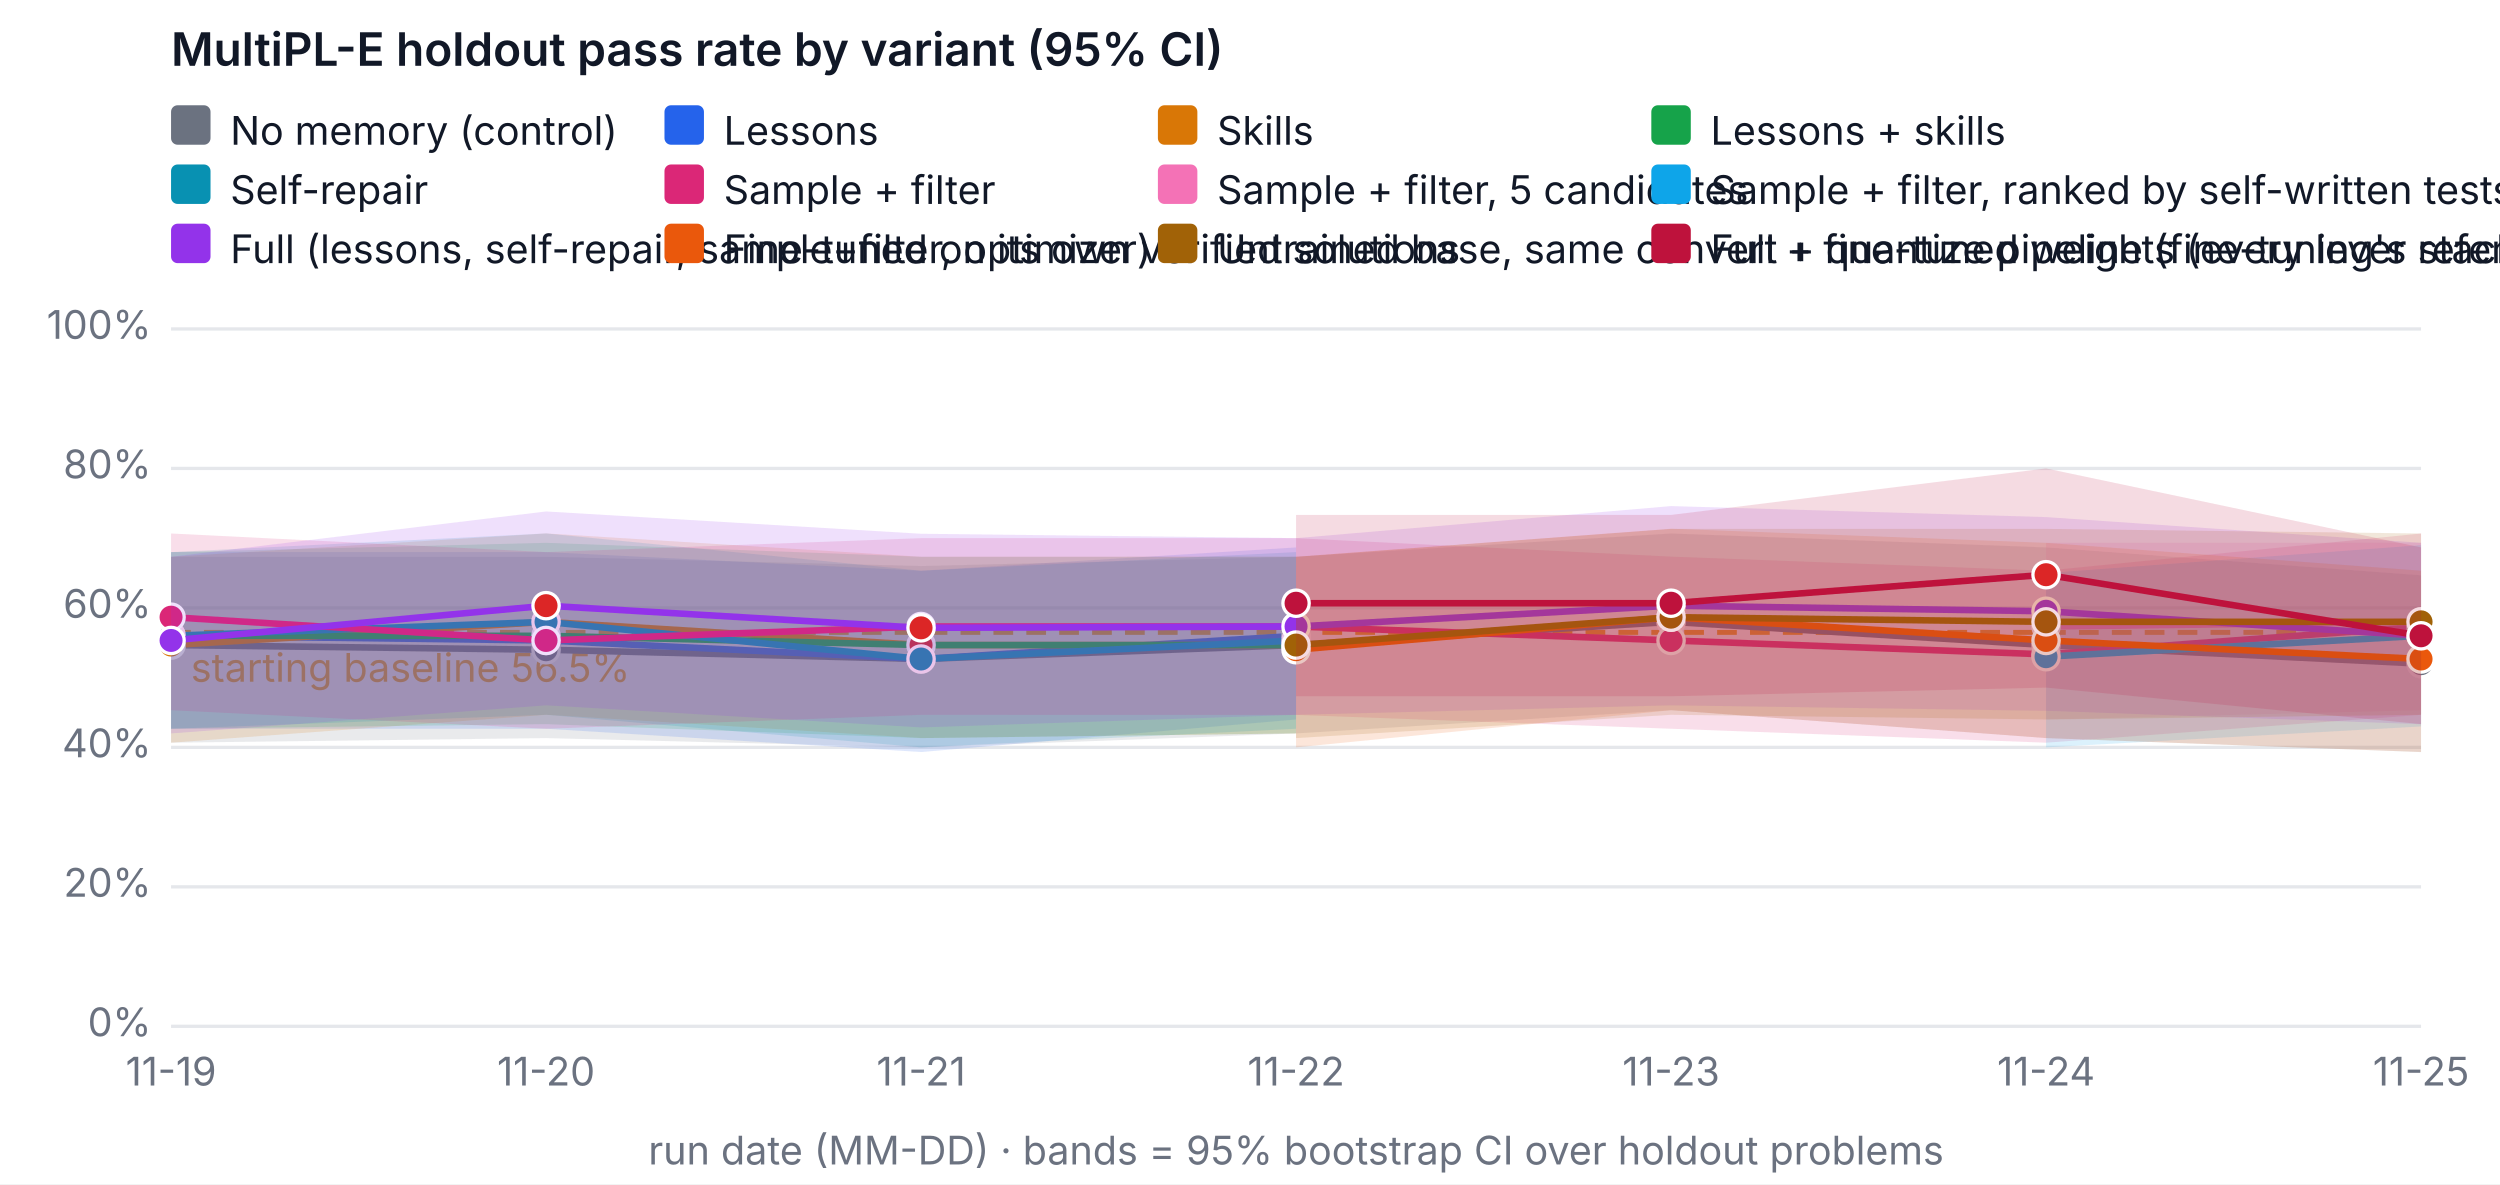
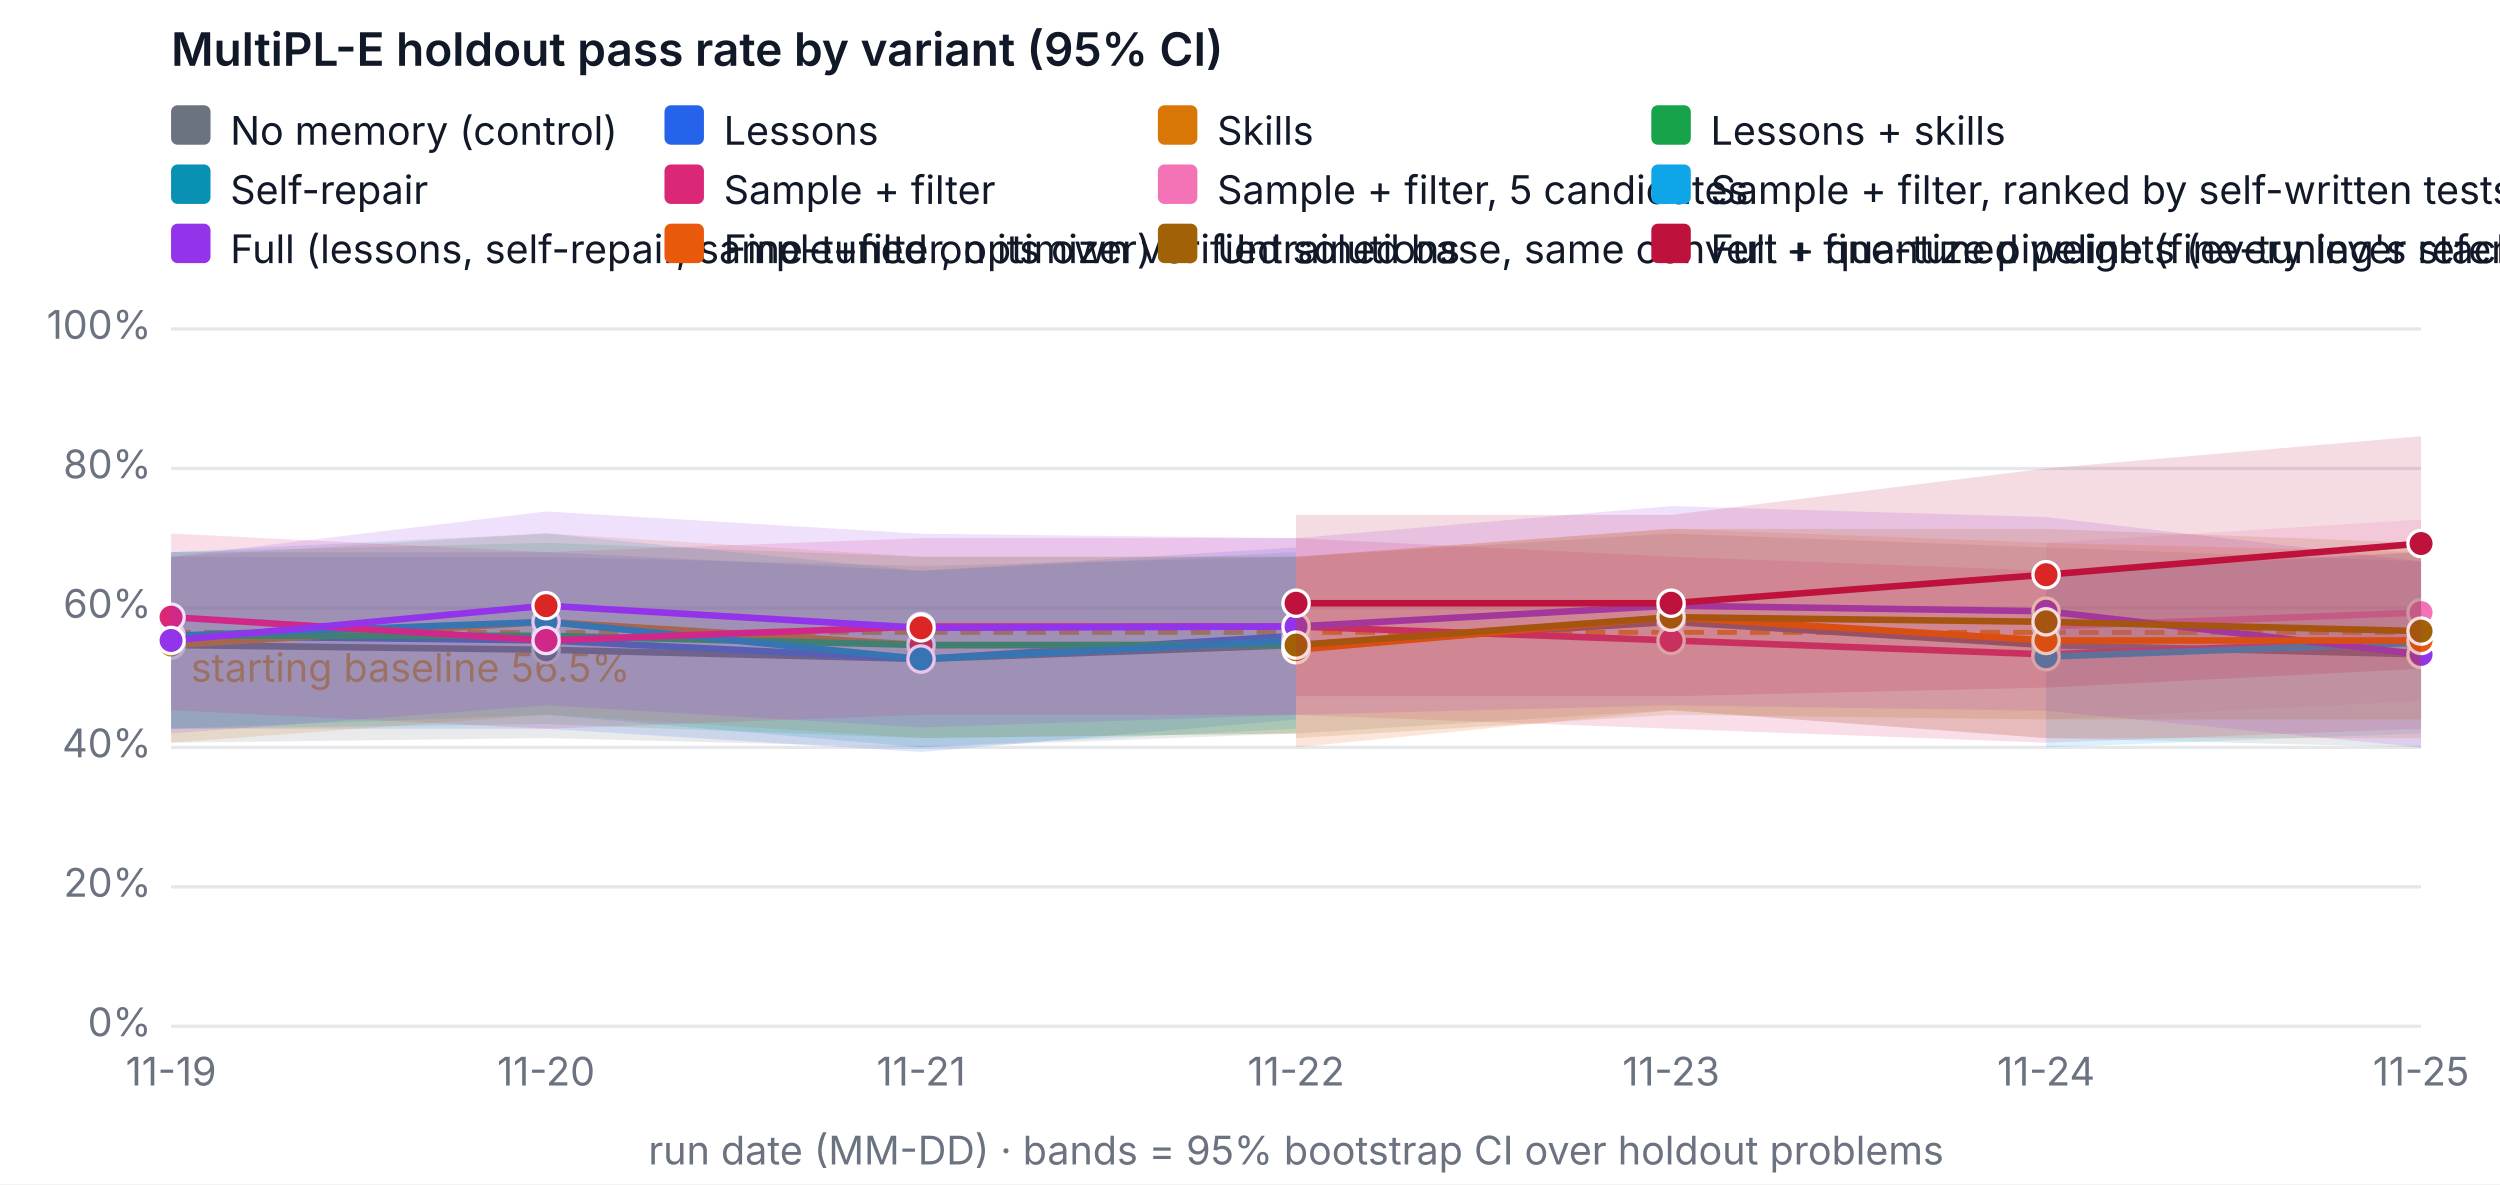
<svg xmlns="http://www.w3.org/2000/svg" width="760" height="360" viewBox="0 0 760 360" font-family="system-ui, -apple-system, Segoe UI, sans-serif" font-size="12" role="img" aria-label="MultiPL-E holdout pass rate by variant (95% CI)">
  <rect width="760" height="360" fill="#ffffff" />
  <text x="52" y="20" fill="#111827" font-size="14" font-weight="600">MultiPL-E holdout pass rate by variant (95% CI)</text>
  <line x1="52" x2="736" y1="312" y2="312" stroke="#e5e7eb" />
  <text x="46" y="315" text-anchor="end" fill="#6b7280">0%</text>
  <line x1="52" x2="736" y1="269.6" y2="269.6" stroke="#e5e7eb" />
  <text x="46" y="272.6" text-anchor="end" fill="#6b7280">20%</text>
  <line x1="52" x2="736" y1="227.2" y2="227.2" stroke="#e5e7eb" />
  <text x="46" y="230.2" text-anchor="end" fill="#6b7280">40%</text>
  <line x1="52" x2="736" y1="184.8" y2="184.8" stroke="#e5e7eb" />
  <text x="46" y="187.8" text-anchor="end" fill="#6b7280">60%</text>
  <line x1="52" x2="736" y1="142.4" y2="142.4" stroke="#e5e7eb" />
  <text x="46" y="145.4" text-anchor="end" fill="#6b7280">80%</text>
  <line x1="52" x2="736" y1="100" y2="100" stroke="#e5e7eb" />
  <text x="46" y="103" text-anchor="end" fill="#6b7280">100%</text>
  <text x="52" y="330" text-anchor="middle" fill="#6b7280">11-19</text>
  <text x="166" y="330" text-anchor="middle" fill="#6b7280">11-20</text>
  <text x="280" y="330" text-anchor="middle" fill="#6b7280">11-21</text>
  <text x="394" y="330" text-anchor="middle" fill="#6b7280">11-22</text>
  <text x="508" y="330" text-anchor="middle" fill="#6b7280">11-23</text>
  <text x="622" y="330" text-anchor="middle" fill="#6b7280">11-24</text>
  <text x="736" y="330" text-anchor="middle" fill="#6b7280">11-25</text>
  <text x="394" y="354" text-anchor="middle" fill="#6b7280">run date (MM-DD) · bands = 95% bootstrap CI over holdout problems</text>
  <line x1="52" x2="736" y1="192.247" y2="192.247" stroke="#f59e0b" stroke-dasharray="6 4" stroke-width="1.5" />
  <text x="58" y="207.247" fill="#f59e0b">starting baseline 56.5%</text>
-   <polygon class="band" data-variant="baseline" points="52,169.26 166,169.26 280,172.08 394,169.26 508,162.18 622,166.42 736,174.9 736,228.642 622,224.38 508,215.9 394,222.96 280,227.242 166,224.38 52,225.78" fill="#6b7280" fill-opacity="0.15" stroke="none" />
-   <polyline data-variant="baseline" fill="none" stroke="#6b7280" stroke-width="2" points="52,196.1 166,197.52 280,200.34 394,196.1 508,189.04 622,196.1 736,201.76" />
+   <polygon class="band" data-variant="baseline" points="52,169.26 166,169.26 280,172.08 394,169.26 508,162.18 622,166.42 736,170.66 736,227.2 622,224.38 508,215.9 394,222.96 280,227.242 166,224.38 52,225.78" fill="#6b7280" fill-opacity="0.15" stroke="none" />
+   <polyline data-variant="baseline" fill="none" stroke="#6b7280" stroke-width="2" points="52,196.1 166,197.52 280,200.34 394,196.1 508,189.04 622,196.1 736,198.94" />
  <circle cx="52" cy="196.1" r="4" fill="#6b7280" stroke="#ffffff" />
  <circle cx="166" cy="197.52" r="4" fill="#6b7280" stroke="#ffffff" />
  <circle cx="280" cy="200.34" r="4" fill="#6b7280" stroke="#ffffff" />
  <circle cx="394" cy="196.1" r="4" fill="#6b7280" stroke="#ffffff" />
  <circle cx="508" cy="189.04" r="4" fill="#6b7280" stroke="#ffffff" />
  <circle cx="622" cy="196.1" r="4" fill="#6b7280" stroke="#ffffff" />
-   <circle cx="736" cy="201.76" r="4" fill="#6b7280" stroke="#ffffff" />
+   <circle cx="736" cy="198.94" r="4" fill="#6b7280" stroke="#ffffff" />
  <polygon class="band" data-variant="lessons" points="52,167.84 166,167.84 280,173.5 394,166.42 394,218.72 280,228.62 166,221.54 52,221.54" fill="#2563eb" fill-opacity="0.15" stroke="none" />
  <polyline data-variant="lessons" fill="none" stroke="#2563eb" stroke-width="2" points="52,193.28 166,194.7 280,200.34 394,193.28" />
  <circle cx="52" cy="193.28" r="4" fill="#2563eb" stroke="#ffffff" />
  <circle cx="166" cy="194.7" r="4" fill="#dc2626" stroke="#ffffff" />
  <circle cx="280" cy="200.34" r="4" fill="#2563eb" stroke="#ffffff" />
  <circle cx="394" cy="193.28" r="4" fill="#dc2626" stroke="#ffffff" />
  <polygon class="band" data-variant="skills" points="52,169.26 166,162.158 280,169.26 394,169.218 394,222.96 280,224.38 166,217.3 52,225.78" fill="#d97706" fill-opacity="0.15" stroke="none" />
  <polyline data-variant="skills" fill="none" stroke="#d97706" stroke-width="2" points="52,196.1 166,189.04 280,196.1 394,196.1" />
  <circle cx="52" cy="196.1" r="4" fill="#d97706" stroke="#ffffff" />
  <circle cx="166" cy="189.04" r="4" fill="#dc2626" stroke="#ffffff" />
  <circle cx="280" cy="196.1" r="4" fill="#dc2626" stroke="#ffffff" />
  <circle cx="394" cy="196.1" r="4" fill="#dc2626" stroke="#ffffff" />
  <polygon class="band" data-variant="lessons-skills" points="52,167.84 166,165.02 280,169.26 394,169.26 394,222.96 280,224.38 166,220.14 52,221.54" fill="#16a34a" fill-opacity="0.15" stroke="none" />
  <polyline data-variant="lessons-skills" fill="none" stroke="#16a34a" stroke-width="2" points="52,193.28 166,193.28 280,196.1 394,196.1" />
  <circle cx="52" cy="193.28" r="4" fill="#16a34a" stroke="#ffffff" />
  <circle cx="166" cy="193.28" r="4" fill="#dc2626" stroke="#ffffff" />
  <circle cx="280" cy="196.1" r="4" fill="#dc2626" stroke="#ffffff" />
  <circle cx="394" cy="196.1" r="4" fill="#dc2626" stroke="#ffffff" />
  <polygon class="band" data-variant="self-repair" points="52,167.84 166,162.158 280,173.5 394,167.84 394,221.54 280,227.2 166,217.3 52,221.54" fill="#0891b2" fill-opacity="0.15" stroke="none" />
  <polyline data-variant="self-repair" fill="none" stroke="#0891b2" stroke-width="2" points="52,193.28 166,189.04 280,200.34 394,194.7" />
  <circle cx="52" cy="193.28" r="4" fill="#0891b2" stroke="#ffffff" />
  <circle cx="166" cy="189.04" r="4" fill="#0891b2" stroke="#ffffff" />
  <circle cx="280" cy="200.34" r="4" fill="#0891b2" stroke="#ffffff" />
  <circle cx="394" cy="194.7" r="4" fill="#0891b2" stroke="#ffffff" />
-   <polygon class="band" data-variant="sample-filter" points="52,162.18 166,167.84 280,163.6 394,163.6 508,169.218 622,173.5 736,162.18 736,217.3 622,225.78 508,221.54 394,217.342 280,217.3 166,221.54 52,215.9" fill="#db2777" fill-opacity="0.15" stroke="none" />
-   <polyline data-variant="sample-filter" fill="none" stroke="#db2777" stroke-width="2" points="52,187.62 166,194.7 280,190.46 394,190.46 508,194.7 622,198.94 736,190.46" />
+   <polygon class="band" data-variant="sample-filter" points="52,162.18 166,167.84 280,163.6 394,163.6 508,169.218 622,173.5 736,167.798 736,221.54 622,225.78 508,221.54 394,217.342 280,217.3 166,221.54 52,215.9" fill="#db2777" fill-opacity="0.15" stroke="none" />
+   <polyline data-variant="sample-filter" fill="none" stroke="#db2777" stroke-width="2" points="52,187.62 166,194.7 280,190.46 394,190.46 508,194.7 622,198.94 736,194.7" />
  <circle cx="52" cy="187.62" r="4" fill="#db2777" stroke="#ffffff" />
  <circle cx="166" cy="194.7" r="4" fill="#db2777" stroke="#ffffff" />
  <circle cx="280" cy="190.46" r="4" fill="#db2777" stroke="#ffffff" />
  <circle cx="394" cy="190.46" r="4" fill="#db2777" stroke="#ffffff" />
  <circle cx="508" cy="194.7" r="4" fill="#db2777" stroke="#ffffff" />
  <circle cx="622" cy="198.94" r="4" fill="#db2777" stroke="#ffffff" />
-   <circle cx="736" cy="190.46" r="4" fill="#db2777" stroke="#ffffff" />
-   <polygon class="band" data-variant="sample-filter-5" points="622,165.02 736,165.02 736,215.9 622,218.72" fill="#f472b6" fill-opacity="0.15" stroke="none" />
-   <polyline data-variant="sample-filter-5" fill="none" stroke="#f472b6" stroke-width="2" points="622,190.46 736,189.04" />
+   <circle cx="736" cy="194.7" r="4" fill="#db2777" stroke="#ffffff" />
+   <polygon class="band" data-variant="sample-filter-5" points="622,165.02 736,157.94 736,213.06 622,218.72" fill="#f472b6" fill-opacity="0.15" stroke="none" />
+   <polyline data-variant="sample-filter-5" fill="none" stroke="#f472b6" stroke-width="2" points="622,190.46 736,186.22" />
  <circle cx="622" cy="190.46" r="4" fill="#f472b6" stroke="#ffffff" />
-   <circle cx="736" cy="189.04" r="4" fill="#f472b6" stroke="#ffffff" />
-   <polygon class="band" data-variant="sample-filter-tests" points="622,174.2 736,165.72 736,220.84 622,227.2" fill="#0ea5e9" fill-opacity="0.15" stroke="none" />
-   <polyline data-variant="sample-filter-tests" fill="none" stroke="#0ea5e9" stroke-width="2" points="622,199.64 736,193.28" />
+   <circle cx="736" cy="186.22" r="4" fill="#f472b6" stroke="#ffffff" />
+   <polygon class="band" data-variant="sample-filter-tests" points="622,174.2 736,167.84 736,222.96 622,227.2" fill="#0ea5e9" fill-opacity="0.15" stroke="none" />
+   <polyline data-variant="sample-filter-tests" fill="none" stroke="#0ea5e9" stroke-width="2" points="622,199.64 736,195.4" />
  <circle cx="622" cy="199.64" r="4" fill="#0ea5e9" stroke="#ffffff" />
-   <circle cx="736" cy="193.28" r="4" fill="#0ea5e9" stroke="#ffffff" />
-   <polygon class="band" data-variant="full" points="52,169.26 166,155.48 280,162.264 394,163.6 508,153.848 622,157.198 736,165.02 736,220.162 622,216.091 508,214.416 394,217.3 280,221.137 166,214.416 52,222.96" fill="#9333ea" fill-opacity="0.15" stroke="none" />
-   <polyline data-variant="full" fill="none" stroke="#9333ea" stroke-width="2" points="52,194.7 166,184.122 280,190.863 394,190.46 508,184.122 622,185.818 736,193.28" />
+   <circle cx="736" cy="195.4" r="4" fill="#0ea5e9" stroke="#ffffff" />
+   <polygon class="band" data-variant="full" points="52,169.26 166,155.48 280,162.264 394,163.6 508,153.848 622,157.198 736,170.66 736,227.2 622,216.091 508,214.416 394,217.3 280,221.137 166,214.416 52,222.96" fill="#9333ea" fill-opacity="0.15" stroke="none" />
+   <polyline data-variant="full" fill="none" stroke="#9333ea" stroke-width="2" points="52,194.7 166,184.122 280,190.863 394,190.46 508,184.122 622,185.818 736,198.94" />
  <circle cx="52" cy="194.7" r="4" fill="#9333ea" stroke="#ffffff" />
  <circle cx="166" cy="184.122" r="4" fill="#dc2626" stroke="#ffffff" />
  <circle cx="280" cy="190.863" r="4" fill="#dc2626" stroke="#ffffff" />
  <circle cx="394" cy="190.46" r="4" fill="#9333ea" stroke="#ffffff" />
  <circle cx="508" cy="184.122" r="4" fill="#9333ea" stroke="#ffffff" />
  <circle cx="622" cy="185.818" r="4" fill="#9333ea" stroke="#ffffff" />
-   <circle cx="736" cy="193.28" r="4" fill="#9333ea" stroke="#ffffff" />
-   <polygon class="band" data-variant="finetune" points="394,169.26 508,160.738 622,165.02 736,173.5 736,228.62 622,224.38 508,215.9 394,227.2" fill="#ea580c" fill-opacity="0.15" stroke="none" />
-   <polyline data-variant="finetune" fill="none" stroke="#ea580c" stroke-width="2" points="394,197.52 508,187.62 622,194.7 736,200.34" />
+   <circle cx="736" cy="198.94" r="4" fill="#9333ea" stroke="#ffffff" />
+   <polygon class="band" data-variant="finetune" points="394,169.26 508,160.738 622,165.02 736,167.84 736,224.38 622,224.38 508,215.9 394,227.2" fill="#ea580c" fill-opacity="0.15" stroke="none" />
+   <polyline data-variant="finetune" fill="none" stroke="#ea580c" stroke-width="2" points="394,197.52 508,187.62 622,194.7 736,194.7" />
  <circle cx="394" cy="197.52" r="4" fill="#ea580c" stroke="#ffffff" />
  <circle cx="508" cy="187.62" r="4" fill="#ea580c" stroke="#ffffff" />
  <circle cx="622" cy="194.7" r="4" fill="#ea580c" stroke="#ffffff" />
-   <circle cx="736" cy="200.34" r="4" fill="#ea580c" stroke="#ffffff" />
-   <polygon class="band" data-variant="finetune-base" points="394,169.26 508,160.78 622,160.78 736,162.18 736,217.3 622,218.72 508,217.3 394,224.38" fill="#a16207" fill-opacity="0.15" stroke="none" />
-   <polyline data-variant="finetune-base" fill="none" stroke="#a16207" stroke-width="2" points="394,196.1 508,187.62 622,189.04 736,189.04" />
+   <circle cx="736" cy="194.7" r="4" fill="#ea580c" stroke="#ffffff" />
+   <polygon class="band" data-variant="finetune-base" points="394,169.26 508,160.78 622,160.78 736,165.02 736,218.72 622,218.72 508,217.3 394,224.38" fill="#a16207" fill-opacity="0.15" stroke="none" />
+   <polyline data-variant="finetune-base" fill="none" stroke="#a16207" stroke-width="2" points="394,196.1 508,187.62 622,189.04 736,191.86" />
  <circle cx="394" cy="196.1" r="4" fill="#a16207" stroke="#ffffff" />
  <circle cx="508" cy="187.62" r="4" fill="#a16207" stroke="#ffffff" />
  <circle cx="622" cy="189.04" r="4" fill="#a16207" stroke="#ffffff" />
-   <circle cx="736" cy="189.04" r="4" fill="#a16207" stroke="#ffffff" />
-   <polygon class="band" data-variant="full-finetuned" points="394,156.54 508,156.54 622,142.4 736,166.42 736,220.14 622,209.032 508,211.66 394,211.66" fill="#be123c" fill-opacity="0.15" stroke="none" />
-   <polyline data-variant="full-finetuned" fill="none" stroke="#be123c" stroke-width="2" points="394,183.38 508,183.38 622,174.709 736,193.28" />
+   <circle cx="736" cy="191.86" r="4" fill="#a16207" stroke="#ffffff" />
+   <polygon class="band" data-variant="full-finetuned" points="394,156.54 508,156.54 622,142.4 736,132.606 736,203.286 622,209.032 508,211.66 394,211.66" fill="#be123c" fill-opacity="0.15" stroke="none" />
+   <polyline data-variant="full-finetuned" fill="none" stroke="#be123c" stroke-width="2" points="394,183.38 508,183.38 622,174.709 736,165.232" />
  <circle cx="394" cy="183.38" r="4" fill="#be123c" stroke="#ffffff" />
  <circle cx="508" cy="183.38" r="4" fill="#be123c" stroke="#ffffff" />
  <circle cx="622" cy="174.709" r="4" fill="#dc2626" stroke="#ffffff" />
-   <circle cx="736" cy="193.28" r="4" fill="#be123c" stroke="#ffffff" />
+   <circle cx="736" cy="165.232" r="4" fill="#be123c" stroke="#ffffff" />
  <rect x="52" y="32" width="12" height="12" rx="2" fill="#6b7280" />
  <text x="70" y="44" fill="#111827">No memory (control)</text>
  <rect x="202" y="32" width="12" height="12" rx="2" fill="#2563eb" />
  <text x="220" y="44" fill="#111827">Lessons</text>
  <rect x="352" y="32" width="12" height="12" rx="2" fill="#d97706" />
  <text x="370" y="44" fill="#111827">Skills</text>
  <rect x="502" y="32" width="12" height="12" rx="2" fill="#16a34a" />
  <text x="520" y="44" fill="#111827">Lessons + skills</text>
  <rect x="52" y="50" width="12" height="12" rx="2" fill="#0891b2" />
  <text x="70" y="62" fill="#111827">Self-repair</text>
  <rect x="202" y="50" width="12" height="12" rx="2" fill="#db2777" />
  <text x="220" y="62" fill="#111827">Sample + filter</text>
  <rect x="352" y="50" width="12" height="12" rx="2" fill="#f472b6" />
  <text x="370" y="62" fill="#111827">Sample + filter, 5 candidates</text>
  <rect x="502" y="50" width="12" height="12" rx="2" fill="#0ea5e9" />
  <text x="520" y="62" fill="#111827">Sample + filter, ranked by self-written tests</text>
  <rect x="52" y="68" width="12" height="12" rx="2" fill="#9333ea" />
  <text x="70" y="80" fill="#111827">Full (lessons, self-repair, sample+filter, optimizer)</text>
  <rect x="202" y="68" width="12" height="12" rx="2" fill="#ea580c" />
  <text x="220" y="80" fill="#111827">Fine-tuned on its own verified solutions</text>
  <rect x="352" y="68" width="12" height="12" rx="2" fill="#a16207" />
  <text x="370" y="80" fill="#111827">Untrained base, same convert + quantize pipeline (fine-tuning's reference)</text>
  <rect x="502" y="68" width="12" height="12" rx="2" fill="#be123c" />
  <text x="520" y="80" fill="#111827">Full + fine-tuned weights (every lever stacked)</text>
</svg>
